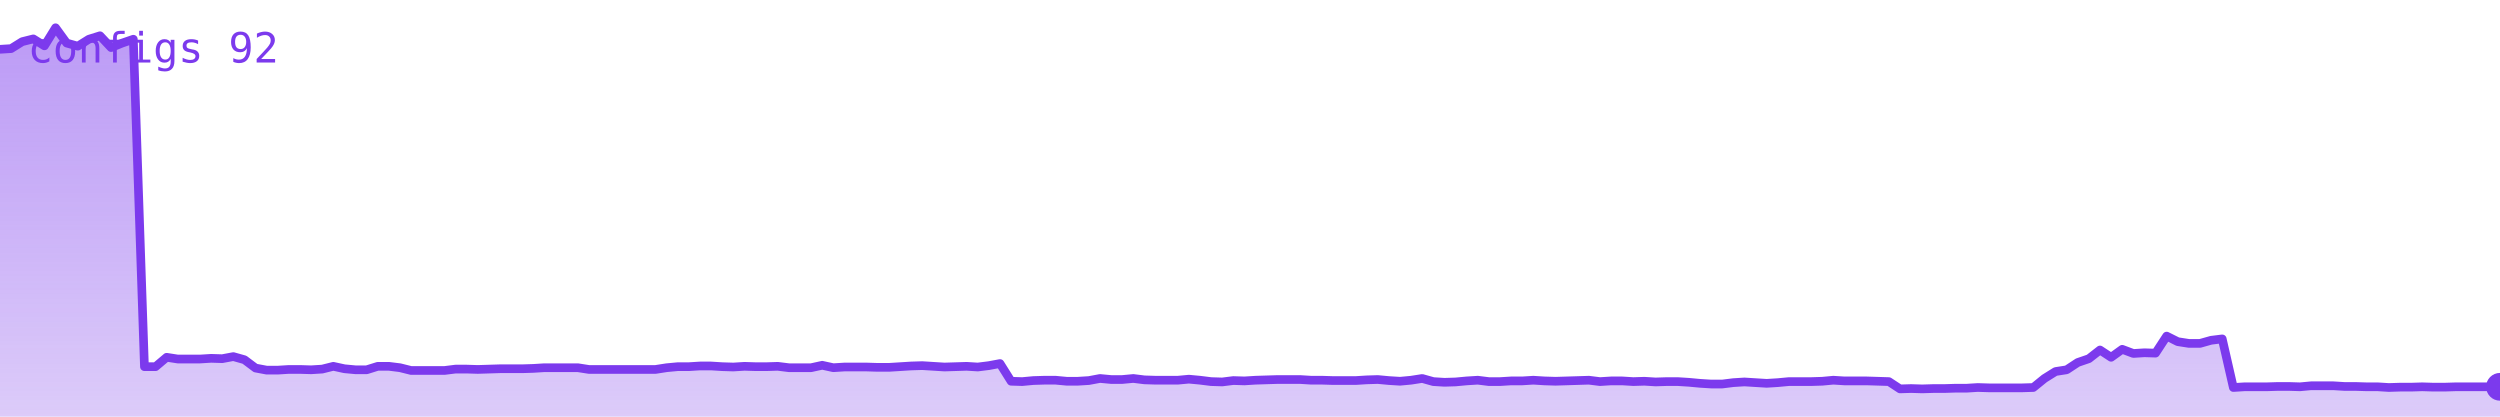
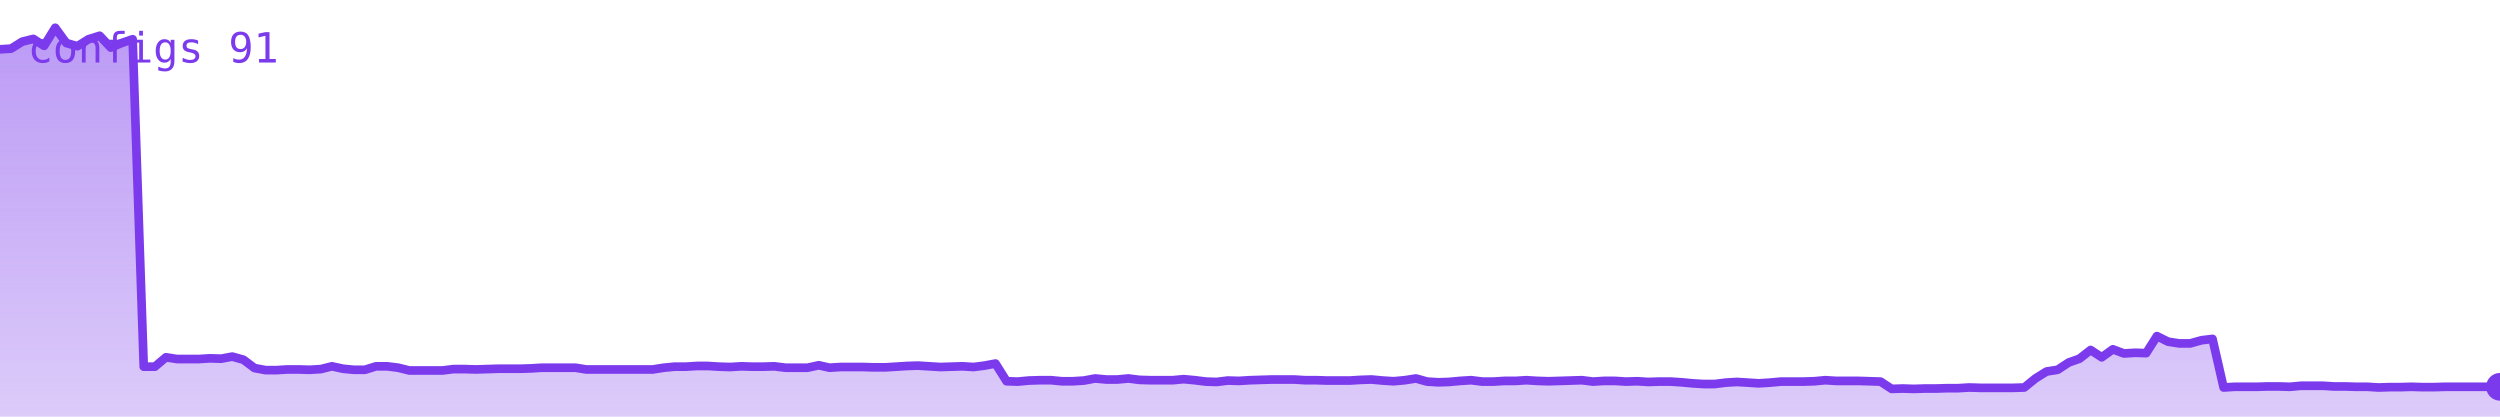
<svg xmlns="http://www.w3.org/2000/svg" viewBox="0 0 720 120" width="720" height="120" role="img" aria-label="configs">
  <defs>
    <linearGradient id="g" x1="0" y1="0" x2="0" y2="1">
      <stop offset="0%" stop-color="#7c3aed" stop-opacity="0.35" />
      <stop offset="100%" stop-color="#7c3aed" stop-opacity="0.02" />
    </linearGradient>
  </defs>
-   <polygon points="0,120 0.0,14.2 3.2,14.0 6.4,12.0 9.6,11.2 12.8,13.2 16.0,8.0 19.2,12.4 22.4,13.3 25.6,11.3 28.8,10.3 32.0,13.7 35.2,12.4 38.4,11.3 41.6,105.6 44.8,105.6 48.0,102.9 51.2,103.4 54.4,103.4 57.6,103.4 60.8,103.2 64.0,103.3 67.2,102.7 70.4,103.6 73.6,106.0 76.8,106.6 80.0,106.6 83.2,106.4 86.4,106.4 89.6,106.5 92.8,106.3 96.0,105.5 99.2,106.2 102.4,106.5 105.6,106.5 108.8,105.5 112.0,105.5 115.2,105.9 118.4,106.7 121.6,106.7 124.8,106.7 128.0,106.7 131.2,106.3 134.4,106.3 137.6,106.4 140.8,106.3 144.0,106.2 147.2,106.2 150.4,106.2 153.6,106.1 156.8,105.9 160.0,105.9 163.2,105.9 166.4,105.9 169.6,106.4 172.8,106.4 176.0,106.4 179.2,106.4 182.4,106.4 185.6,106.4 188.8,106.4 192.0,105.9 195.2,105.6 198.4,105.6 201.6,105.4 204.8,105.4 208.0,105.6 211.2,105.7 214.4,105.5 217.6,105.6 220.8,105.6 224.0,105.5 227.2,105.9 230.4,105.9 233.6,105.9 236.8,105.2 240.0,105.9 243.2,105.7 246.4,105.7 249.6,105.7 252.8,105.8 256.0,105.8 259.2,105.6 262.4,105.4 265.6,105.3 268.8,105.5 272.0,105.7 275.2,105.6 278.4,105.5 281.6,105.7 284.8,105.3 288.0,104.7 291.2,109.8 294.4,109.9 297.6,109.6 300.8,109.5 304.0,109.5 307.2,109.8 310.4,109.8 313.6,109.6 316.8,109.0 320.0,109.3 323.2,109.3 326.4,109.0 329.6,109.4 332.8,109.5 336.0,109.5 339.2,109.5 342.4,109.2 345.6,109.5 348.8,109.9 352.0,110.0 355.2,109.6 358.4,109.7 361.6,109.5 364.8,109.4 368.0,109.3 371.2,109.3 374.4,109.3 377.6,109.5 380.8,109.5 384.0,109.6 387.2,109.6 390.4,109.6 393.6,109.4 396.8,109.3 400.0,109.6 403.2,109.8 406.4,109.5 409.6,109.0 412.8,109.9 416.0,110.1 419.2,110.0 422.4,109.7 425.6,109.5 428.8,109.9 432.0,109.9 435.2,109.7 438.4,109.7 441.6,109.5 444.8,109.7 448.0,109.8 451.2,109.7 454.4,109.6 457.6,109.5 460.8,109.9 464.0,109.7 467.2,109.7 470.4,109.9 473.6,109.8 476.8,110.0 480.0,109.9 483.2,109.9 486.4,110.1 489.6,110.4 492.8,110.6 496.0,110.6 499.2,110.2 502.4,110.0 505.6,110.2 508.8,110.4 512.0,110.2 515.2,109.9 518.4,109.9 521.6,109.9 524.8,109.8 528.0,109.5 531.2,109.7 534.4,109.7 537.6,109.7 540.8,109.8 544.0,109.9 547.2,112.0 550.4,111.9 553.6,112.0 556.8,111.9 560.0,111.9 563.2,111.8 566.4,111.8 569.6,111.6 572.8,111.7 576.0,111.7 579.2,111.7 582.4,111.7 585.6,111.6 588.8,109.0 592.0,107.0 595.2,106.5 598.4,104.4 601.6,103.3 604.8,100.8 608.0,102.9 611.2,100.6 614.4,101.8 617.6,101.6 620.8,101.7 624.0,96.8 627.2,98.4 630.4,98.9 633.6,98.9 636.8,98.0 640.0,97.6 643.2,111.6 646.4,111.4 649.6,111.4 652.8,111.4 656.0,111.3 659.2,111.3 662.4,111.4 665.6,111.1 668.8,111.1 672.0,111.1 675.2,111.3 678.4,111.3 681.6,111.4 684.8,111.4 688.0,111.6 691.2,111.5 694.4,111.5 697.6,111.4 700.8,111.5 704.0,111.5 707.2,111.4 710.4,111.4 713.6,111.4 716.8,111.4 720.0,111.4 720,120" fill="#7c3aed" opacity="0.25" />
-   <polygon points="0,120 0.0,14.2 3.2,14.0 6.4,12.0 9.6,11.2 12.8,13.2 16.0,8.0 19.2,12.4 22.4,13.3 25.6,11.3 28.8,10.3 32.0,13.7 35.2,12.4 38.4,11.3 41.6,105.6 44.8,105.6 48.0,102.9 51.2,103.4 54.4,103.4 57.6,103.4 60.8,103.2 64.0,103.3 67.2,102.7 70.4,103.6 73.6,106.0 76.8,106.6 80.0,106.6 83.2,106.4 86.4,106.4 89.6,106.5 92.8,106.3 96.0,105.5 99.2,106.2 102.4,106.5 105.6,106.5 108.8,105.5 112.0,105.5 115.2,105.9 118.4,106.7 121.6,106.7 124.8,106.7 128.0,106.7 131.2,106.3 134.4,106.3 137.6,106.4 140.8,106.3 144.0,106.2 147.2,106.2 150.4,106.2 153.6,106.1 156.8,105.9 160.0,105.9 163.2,105.9 166.4,105.9 169.6,106.4 172.8,106.4 176.0,106.4 179.2,106.4 182.4,106.4 185.6,106.4 188.8,106.4 192.0,105.9 195.2,105.6 198.4,105.6 201.6,105.4 204.8,105.4 208.0,105.6 211.2,105.7 214.4,105.5 217.6,105.6 220.8,105.6 224.0,105.5 227.2,105.9 230.4,105.9 233.6,105.9 236.8,105.2 240.0,105.9 243.2,105.7 246.4,105.7 249.6,105.7 252.8,105.8 256.0,105.8 259.2,105.6 262.4,105.4 265.6,105.3 268.8,105.5 272.0,105.7 275.2,105.6 278.4,105.5 281.6,105.7 284.8,105.3 288.0,104.7 291.2,109.8 294.4,109.9 297.6,109.6 300.8,109.5 304.0,109.5 307.2,109.8 310.4,109.8 313.6,109.6 316.8,109.0 320.0,109.3 323.2,109.3 326.4,109.0 329.6,109.4 332.8,109.5 336.0,109.5 339.2,109.5 342.4,109.2 345.6,109.5 348.8,109.9 352.0,110.0 355.2,109.6 358.4,109.7 361.6,109.5 364.8,109.4 368.0,109.3 371.2,109.3 374.4,109.3 377.6,109.5 380.8,109.5 384.0,109.6 387.2,109.6 390.4,109.6 393.6,109.4 396.8,109.3 400.0,109.6 403.2,109.8 406.4,109.5 409.6,109.0 412.8,109.9 416.0,110.1 419.2,110.0 422.4,109.7 425.6,109.5 428.8,109.9 432.0,109.9 435.2,109.7 438.4,109.7 441.6,109.5 444.8,109.7 448.0,109.8 451.2,109.7 454.4,109.6 457.6,109.5 460.8,109.9 464.0,109.7 467.2,109.7 470.4,109.9 473.6,109.8 476.8,110.0 480.0,109.9 483.2,109.9 486.4,110.1 489.6,110.4 492.8,110.6 496.0,110.6 499.2,110.2 502.4,110.0 505.6,110.2 508.8,110.4 512.0,110.2 515.2,109.9 518.4,109.9 521.6,109.9 524.8,109.8 528.0,109.5 531.2,109.7 534.4,109.7 537.6,109.7 540.8,109.8 544.0,109.9 547.2,112.0 550.4,111.9 553.6,112.0 556.8,111.9 560.0,111.9 563.2,111.8 566.4,111.8 569.6,111.6 572.8,111.7 576.0,111.7 579.2,111.7 582.4,111.7 585.6,111.6 588.8,109.0 592.0,107.0 595.2,106.5 598.4,104.4 601.6,103.3 604.8,100.8 608.0,102.9 611.2,100.6 614.4,101.8 617.6,101.6 620.8,101.7 624.0,96.8 627.2,98.4 630.4,98.9 633.6,98.9 636.8,98.0 640.0,97.6 643.2,111.6 646.4,111.4 649.6,111.4 652.8,111.4 656.0,111.3 659.2,111.3 662.4,111.4 665.6,111.1 668.8,111.1 672.0,111.1 675.2,111.3 678.4,111.3 681.6,111.4 684.8,111.4 688.0,111.6 691.2,111.5 694.4,111.5 697.6,111.4 700.8,111.5 704.0,111.5 707.2,111.4 710.4,111.4 713.6,111.4 716.8,111.4 720.0,111.4 720,120" fill="url(#g)" />
-   <polyline points="0.0,14.2 3.2,14.0 6.4,12.0 9.6,11.2 12.8,13.2 16.0,8.0 19.2,12.4 22.4,13.3 25.6,11.3 28.8,10.3 32.0,13.7 35.2,12.4 38.4,11.3 41.6,105.6 44.8,105.6 48.0,102.9 51.2,103.4 54.4,103.4 57.6,103.4 60.8,103.2 64.0,103.3 67.2,102.7 70.4,103.6 73.6,106.0 76.8,106.6 80.0,106.6 83.2,106.4 86.4,106.4 89.6,106.5 92.8,106.3 96.0,105.5 99.2,106.2 102.4,106.5 105.6,106.5 108.8,105.5 112.0,105.5 115.2,105.9 118.4,106.7 121.6,106.7 124.8,106.7 128.0,106.7 131.2,106.3 134.4,106.3 137.6,106.4 140.8,106.3 144.0,106.2 147.2,106.2 150.4,106.2 153.6,106.1 156.8,105.9 160.0,105.9 163.2,105.9 166.4,105.9 169.6,106.4 172.8,106.4 176.0,106.4 179.2,106.4 182.4,106.4 185.6,106.4 188.8,106.4 192.0,105.9 195.2,105.6 198.4,105.6 201.6,105.4 204.8,105.4 208.0,105.6 211.2,105.7 214.4,105.5 217.6,105.6 220.8,105.6 224.0,105.5 227.2,105.9 230.4,105.9 233.6,105.9 236.8,105.2 240.0,105.9 243.2,105.7 246.4,105.7 249.6,105.7 252.8,105.8 256.0,105.8 259.2,105.6 262.4,105.4 265.6,105.3 268.8,105.5 272.0,105.7 275.2,105.6 278.4,105.5 281.6,105.7 284.8,105.3 288.0,104.7 291.2,109.8 294.4,109.9 297.6,109.6 300.8,109.5 304.0,109.5 307.2,109.8 310.4,109.8 313.6,109.6 316.8,109.0 320.0,109.3 323.2,109.3 326.4,109.0 329.6,109.4 332.8,109.5 336.0,109.5 339.2,109.5 342.4,109.2 345.6,109.5 348.8,109.9 352.0,110.0 355.2,109.6 358.4,109.7 361.6,109.5 364.8,109.4 368.0,109.3 371.2,109.3 374.4,109.3 377.6,109.5 380.8,109.5 384.0,109.6 387.2,109.6 390.4,109.6 393.6,109.4 396.8,109.3 400.0,109.6 403.2,109.8 406.4,109.5 409.6,109.0 412.8,109.9 416.0,110.1 419.2,110.0 422.4,109.7 425.6,109.5 428.8,109.9 432.0,109.9 435.2,109.7 438.4,109.7 441.6,109.5 444.8,109.7 448.0,109.8 451.2,109.7 454.4,109.6 457.6,109.5 460.8,109.9 464.0,109.7 467.2,109.7 470.4,109.9 473.6,109.8 476.8,110.0 480.0,109.9 483.2,109.9 486.4,110.1 489.6,110.4 492.8,110.6 496.0,110.6 499.2,110.2 502.4,110.0 505.6,110.2 508.8,110.4 512.0,110.2 515.2,109.9 518.4,109.9 521.6,109.9 524.8,109.8 528.0,109.5 531.2,109.7 534.4,109.7 537.6,109.7 540.8,109.8 544.0,109.9 547.2,112.0 550.4,111.9 553.6,112.0 556.8,111.9 560.0,111.9 563.2,111.8 566.4,111.8 569.6,111.6 572.8,111.7 576.0,111.7 579.2,111.7 582.4,111.7 585.6,111.6 588.8,109.0 592.0,107.0 595.2,106.5 598.4,104.4 601.6,103.3 604.8,100.8 608.0,102.9 611.2,100.6 614.4,101.8 617.6,101.6 620.8,101.7 624.0,96.8 627.2,98.4 630.4,98.9 633.6,98.9 636.8,98.0 640.0,97.6 643.2,111.6 646.4,111.4 649.6,111.4 652.8,111.4 656.0,111.3 659.2,111.3 662.4,111.4 665.6,111.1 668.8,111.1 672.0,111.1 675.2,111.3 678.4,111.3 681.6,111.4 684.8,111.4 688.0,111.6 691.2,111.5 694.4,111.5 697.6,111.4 700.8,111.5 704.0,111.5 707.2,111.4 710.4,111.4 713.6,111.4 716.8,111.4 720.0,111.4" fill="none" stroke="#7c3aed" stroke-width="2.5" stroke-linejoin="round" stroke-linecap="round" />
+   <polygon points="0,120 0.0,14.2 3.2,14.0 6.4,12.0 9.6,11.2 12.7,13.2 15.9,8.0 19.1,12.4 22.3,13.3 25.5,11.3 28.7,10.3 31.9,13.7 35.0,12.4 38.2,11.3 41.4,105.6 44.6,105.6 47.8,102.9 51.0,103.4 54.2,103.4 57.3,103.4 60.5,103.2 63.7,103.3 66.9,102.7 70.1,103.6 73.3,106.0 76.5,106.6 79.6,106.6 82.8,106.4 86.0,106.4 89.2,106.5 92.4,106.3 95.6,105.5 98.8,106.2 101.9,106.5 105.1,106.5 108.3,105.5 111.5,105.5 114.7,105.9 117.9,106.7 121.1,106.7 124.2,106.7 127.4,106.7 130.6,106.3 133.8,106.3 137.0,106.4 140.2,106.3 143.4,106.2 146.5,106.2 149.7,106.2 152.9,106.1 156.1,105.9 159.3,105.9 162.5,105.9 165.7,105.9 168.8,106.4 172.0,106.4 175.2,106.4 178.4,106.4 181.6,106.4 184.8,106.4 188.0,106.4 191.2,105.9 194.3,105.6 197.5,105.6 200.7,105.4 203.9,105.4 207.1,105.6 210.3,105.7 213.5,105.5 216.6,105.6 219.8,105.6 223.0,105.5 226.2,105.9 229.4,105.9 232.6,105.9 235.8,105.2 238.9,105.9 242.1,105.7 245.3,105.7 248.5,105.7 251.7,105.8 254.9,105.8 258.1,105.6 261.2,105.4 264.4,105.3 267.6,105.5 270.8,105.7 274.0,105.6 277.2,105.5 280.4,105.7 283.5,105.3 286.7,104.7 289.9,109.8 293.1,109.9 296.3,109.6 299.5,109.5 302.7,109.5 305.8,109.8 309.0,109.8 312.2,109.6 315.4,109.0 318.6,109.3 321.8,109.3 325.0,109.0 328.1,109.4 331.3,109.5 334.5,109.5 337.7,109.5 340.9,109.2 344.1,109.5 347.3,109.9 350.4,110.0 353.6,109.6 356.8,109.7 360.0,109.5 363.2,109.4 366.4,109.3 369.6,109.3 372.7,109.3 375.9,109.5 379.1,109.5 382.3,109.6 385.5,109.6 388.7,109.6 391.9,109.4 395.0,109.3 398.2,109.6 401.4,109.8 404.6,109.5 407.8,109.0 411.0,109.9 414.2,110.1 417.3,110.0 420.5,109.7 423.7,109.5 426.9,109.9 430.1,109.9 433.3,109.7 436.5,109.7 439.6,109.5 442.8,109.7 446.0,109.8 449.2,109.7 452.4,109.6 455.6,109.5 458.8,109.9 461.9,109.7 465.1,109.7 468.3,109.9 471.5,109.8 474.7,110.0 477.9,109.9 481.1,109.9 484.2,110.1 487.4,110.4 490.6,110.6 493.8,110.6 497.0,110.2 500.2,110.0 503.4,110.2 506.5,110.4 509.7,110.2 512.9,109.9 516.1,109.9 519.3,109.9 522.5,109.8 525.7,109.5 528.8,109.7 532.0,109.7 535.2,109.7 538.4,109.8 541.6,109.9 544.8,112.0 548.0,111.9 551.2,112.0 554.3,111.9 557.5,111.9 560.7,111.8 563.9,111.8 567.1,111.6 570.3,111.7 573.5,111.7 576.6,111.7 579.8,111.7 583.0,111.6 586.2,109.0 589.4,107.0 592.6,106.5 595.8,104.4 598.9,103.3 602.1,100.8 605.3,102.9 608.5,100.6 611.7,101.8 614.9,101.6 618.1,101.7 621.2,96.8 624.4,98.4 627.6,98.9 630.8,98.9 634.0,98.0 637.2,97.6 640.4,111.6 643.5,111.4 646.7,111.4 649.9,111.4 653.1,111.3 656.3,111.3 659.5,111.4 662.7,111.1 665.8,111.1 669.0,111.1 672.2,111.3 675.4,111.3 678.6,111.4 681.8,111.4 685.0,111.6 688.1,111.5 691.3,111.5 694.5,111.4 697.7,111.5 700.9,111.5 704.1,111.4 707.3,111.4 710.4,111.4 713.6,111.4 716.8,111.4 720.0,111.4 720,120" fill="#7c3aed" opacity="0.25" />
+   <polygon points="0,120 0.0,14.2 3.2,14.0 6.4,12.0 9.6,11.2 12.7,13.2 15.9,8.0 19.1,12.4 22.3,13.3 25.5,11.3 28.7,10.3 31.9,13.7 35.0,12.4 38.2,11.3 41.4,105.6 44.6,105.6 47.8,102.9 51.0,103.4 54.2,103.4 57.3,103.4 60.5,103.2 63.7,103.3 66.9,102.7 70.1,103.6 73.3,106.0 76.5,106.6 79.6,106.6 82.8,106.4 86.0,106.4 89.2,106.5 92.4,106.3 95.6,105.5 98.8,106.2 101.9,106.5 105.1,106.5 108.3,105.5 111.5,105.5 114.7,105.9 117.9,106.7 121.1,106.7 124.2,106.7 127.4,106.7 130.6,106.3 133.8,106.3 137.0,106.4 140.2,106.3 143.4,106.2 146.5,106.2 149.7,106.2 152.9,106.1 156.1,105.9 159.3,105.9 162.5,105.9 165.7,105.9 168.8,106.4 172.0,106.4 175.2,106.4 178.4,106.4 181.6,106.4 184.8,106.4 188.0,106.4 191.2,105.9 194.3,105.6 197.5,105.6 200.7,105.4 203.9,105.4 207.1,105.6 210.3,105.7 213.5,105.5 216.6,105.6 219.8,105.6 223.0,105.5 226.2,105.9 229.4,105.9 232.6,105.9 235.8,105.2 238.9,105.9 242.1,105.7 245.3,105.7 248.5,105.7 251.7,105.8 254.9,105.8 258.1,105.6 261.2,105.4 264.4,105.3 267.6,105.5 270.8,105.7 274.0,105.6 277.2,105.5 280.4,105.7 283.5,105.3 286.7,104.7 289.9,109.8 293.1,109.9 296.3,109.6 299.5,109.5 302.7,109.5 305.8,109.8 309.0,109.8 312.2,109.6 315.4,109.0 318.6,109.3 321.8,109.3 325.0,109.0 328.1,109.4 331.3,109.5 334.5,109.5 337.7,109.5 340.9,109.2 344.1,109.5 347.3,109.9 350.4,110.0 353.6,109.6 356.8,109.7 360.0,109.5 363.2,109.4 366.4,109.3 369.6,109.3 372.7,109.3 375.9,109.5 379.1,109.5 382.3,109.6 385.5,109.6 388.7,109.6 391.9,109.4 395.0,109.3 398.2,109.6 401.4,109.8 404.6,109.5 407.8,109.0 411.0,109.9 414.2,110.1 417.3,110.0 420.5,109.7 423.7,109.5 426.9,109.9 430.1,109.9 433.3,109.7 436.5,109.7 439.6,109.5 442.8,109.7 446.0,109.8 449.2,109.7 452.4,109.6 455.6,109.5 458.8,109.9 461.9,109.7 465.1,109.7 468.3,109.9 471.5,109.8 474.7,110.0 477.9,109.9 481.1,109.9 484.2,110.1 487.4,110.4 490.6,110.6 493.8,110.6 497.0,110.2 500.2,110.0 503.4,110.2 506.5,110.4 509.7,110.2 512.9,109.9 516.1,109.9 519.3,109.9 522.5,109.8 525.7,109.5 528.8,109.7 532.0,109.7 535.2,109.7 538.4,109.8 541.6,109.9 544.8,112.0 548.0,111.9 551.2,112.0 554.3,111.9 557.5,111.9 560.7,111.8 563.9,111.8 567.1,111.6 570.3,111.7 573.5,111.7 576.6,111.7 579.8,111.7 583.0,111.6 586.2,109.0 589.4,107.0 592.6,106.5 595.8,104.4 598.9,103.3 602.1,100.8 605.3,102.9 608.5,100.6 611.7,101.8 614.9,101.6 618.1,101.7 621.2,96.8 624.4,98.4 627.6,98.9 630.8,98.9 634.0,98.0 637.2,97.6 640.4,111.6 643.5,111.4 646.7,111.4 649.9,111.4 653.1,111.3 656.3,111.3 659.5,111.4 662.7,111.1 665.8,111.1 669.0,111.1 672.2,111.3 675.4,111.3 678.6,111.4 681.8,111.4 685.0,111.6 688.1,111.5 691.3,111.5 694.5,111.4 697.7,111.5 700.9,111.5 704.1,111.4 707.3,111.4 710.4,111.4 713.6,111.4 716.8,111.4 720.0,111.4 720,120" fill="url(#g)" />
+   <polyline points="0.0,14.2 3.2,14.0 6.4,12.0 9.6,11.2 12.7,13.2 15.9,8.0 19.1,12.4 22.3,13.3 25.5,11.3 28.7,10.3 31.9,13.7 35.0,12.4 38.2,11.3 41.4,105.6 44.6,105.6 47.8,102.9 51.0,103.4 54.2,103.4 57.3,103.4 60.5,103.2 63.7,103.3 66.9,102.7 70.1,103.6 73.3,106.0 76.5,106.6 79.6,106.6 82.8,106.4 86.0,106.4 89.2,106.5 92.4,106.3 95.6,105.5 98.8,106.2 101.9,106.5 105.1,106.5 108.3,105.5 111.5,105.5 114.7,105.9 117.9,106.7 121.1,106.7 124.2,106.7 127.4,106.7 130.6,106.3 133.8,106.3 137.0,106.4 140.2,106.3 143.4,106.2 146.5,106.2 149.7,106.2 152.9,106.1 156.1,105.9 159.3,105.9 162.5,105.9 165.7,105.9 168.8,106.4 172.0,106.4 175.2,106.4 178.4,106.4 181.6,106.4 184.8,106.4 188.0,106.4 191.2,105.9 194.3,105.6 197.5,105.6 200.7,105.4 203.9,105.4 207.1,105.6 210.3,105.7 213.5,105.5 216.6,105.6 219.8,105.6 223.0,105.5 226.2,105.9 229.4,105.9 232.6,105.9 235.8,105.2 238.9,105.9 242.1,105.7 245.3,105.7 248.5,105.7 251.7,105.8 254.9,105.8 258.1,105.6 261.2,105.4 264.4,105.3 267.6,105.5 270.8,105.7 274.0,105.6 277.2,105.5 280.4,105.7 283.5,105.3 286.7,104.7 289.9,109.8 293.1,109.9 296.3,109.6 299.5,109.5 302.7,109.5 305.8,109.8 309.0,109.8 312.2,109.6 315.4,109.0 318.6,109.3 321.8,109.3 325.0,109.0 328.1,109.4 331.3,109.5 334.5,109.5 337.7,109.5 340.9,109.2 344.1,109.5 347.3,109.9 350.4,110.0 353.6,109.6 356.8,109.7 360.0,109.5 363.2,109.4 366.4,109.3 369.6,109.3 372.7,109.3 375.9,109.5 379.1,109.5 382.3,109.6 385.5,109.6 388.7,109.6 391.9,109.4 395.0,109.3 398.2,109.6 401.4,109.8 404.6,109.5 407.8,109.0 411.0,109.9 414.2,110.1 417.3,110.0 420.5,109.7 423.7,109.5 426.9,109.9 430.1,109.9 433.3,109.7 436.5,109.7 439.6,109.5 442.8,109.7 446.0,109.8 449.2,109.7 452.4,109.6 455.6,109.5 458.8,109.9 461.9,109.7 465.1,109.7 468.3,109.9 471.5,109.8 474.7,110.0 477.9,109.9 481.1,109.9 484.2,110.1 487.4,110.4 490.6,110.6 493.8,110.6 497.0,110.2 500.2,110.0 503.4,110.2 506.5,110.4 509.7,110.2 512.9,109.9 516.1,109.9 519.3,109.9 522.5,109.8 525.7,109.5 528.8,109.7 532.0,109.7 535.2,109.7 538.4,109.8 541.6,109.9 544.8,112.0 548.0,111.9 551.2,112.0 554.3,111.9 557.5,111.9 560.7,111.8 563.9,111.8 567.1,111.6 570.3,111.7 573.5,111.7 576.6,111.7 579.8,111.7 583.0,111.6 586.2,109.0 589.4,107.0 592.6,106.5 595.8,104.4 598.9,103.3 602.1,100.8 605.3,102.9 608.5,100.6 611.7,101.8 614.9,101.6 618.1,101.7 621.2,96.8 624.4,98.4 627.6,98.9 630.8,98.9 634.0,98.0 637.2,97.6 640.4,111.6 643.5,111.4 646.7,111.4 649.9,111.4 653.1,111.3 656.3,111.3 659.5,111.4 662.7,111.1 665.8,111.1 669.0,111.1 672.2,111.3 675.4,111.3 678.6,111.4 681.8,111.4 685.0,111.6 688.1,111.5 691.3,111.5 694.5,111.4 697.7,111.5 700.9,111.5 704.1,111.4 707.3,111.4 710.4,111.4 713.6,111.4 716.8,111.4 720.0,111.4" fill="none" stroke="#7c3aed" stroke-width="2.5" stroke-linejoin="round" stroke-linecap="round" />
  <circle cx="720.0" cy="111.4" r="4" fill="#7c3aed" />
-   <text x="8" y="18" font-family="monospace" font-size="12" fill="#7c3aed">configs 92</text>
+   <text x="8" y="18" font-family="monospace" font-size="12" fill="#7c3aed">configs 91</text>
</svg>
